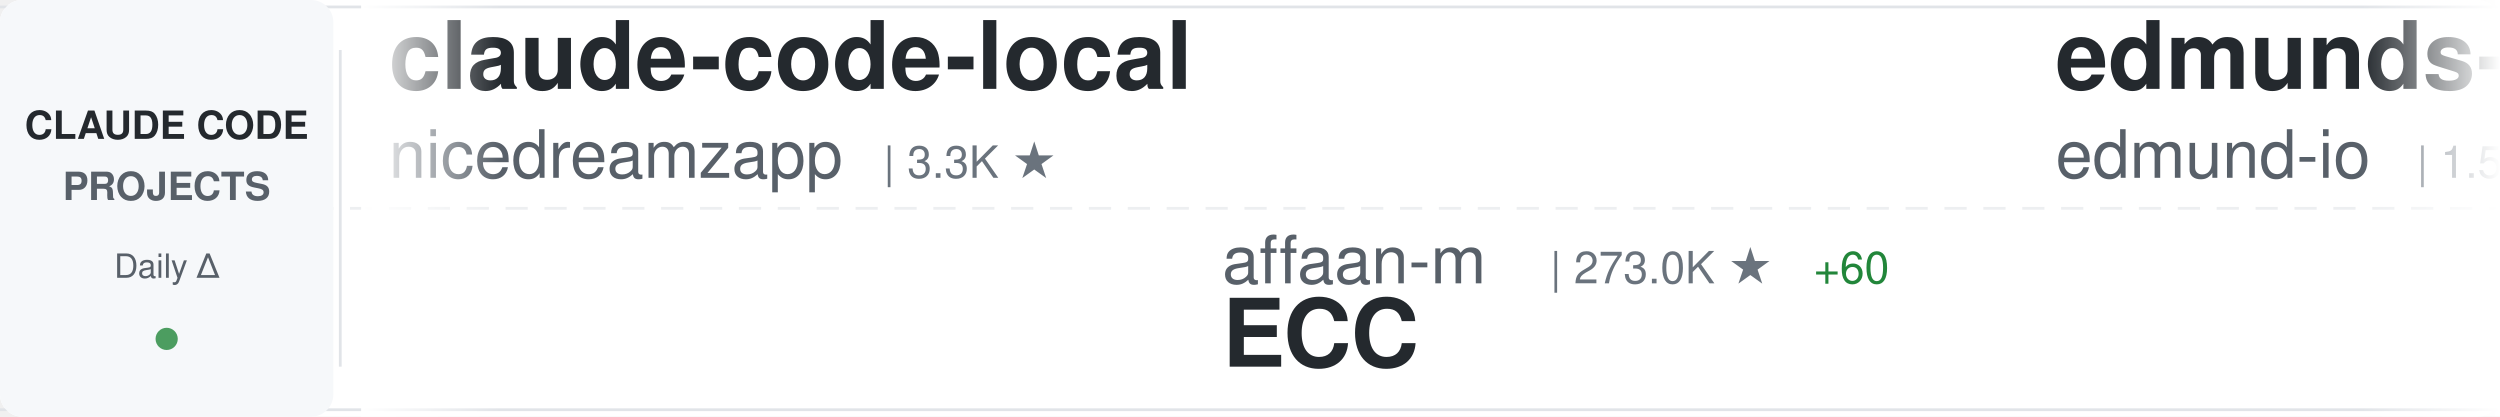
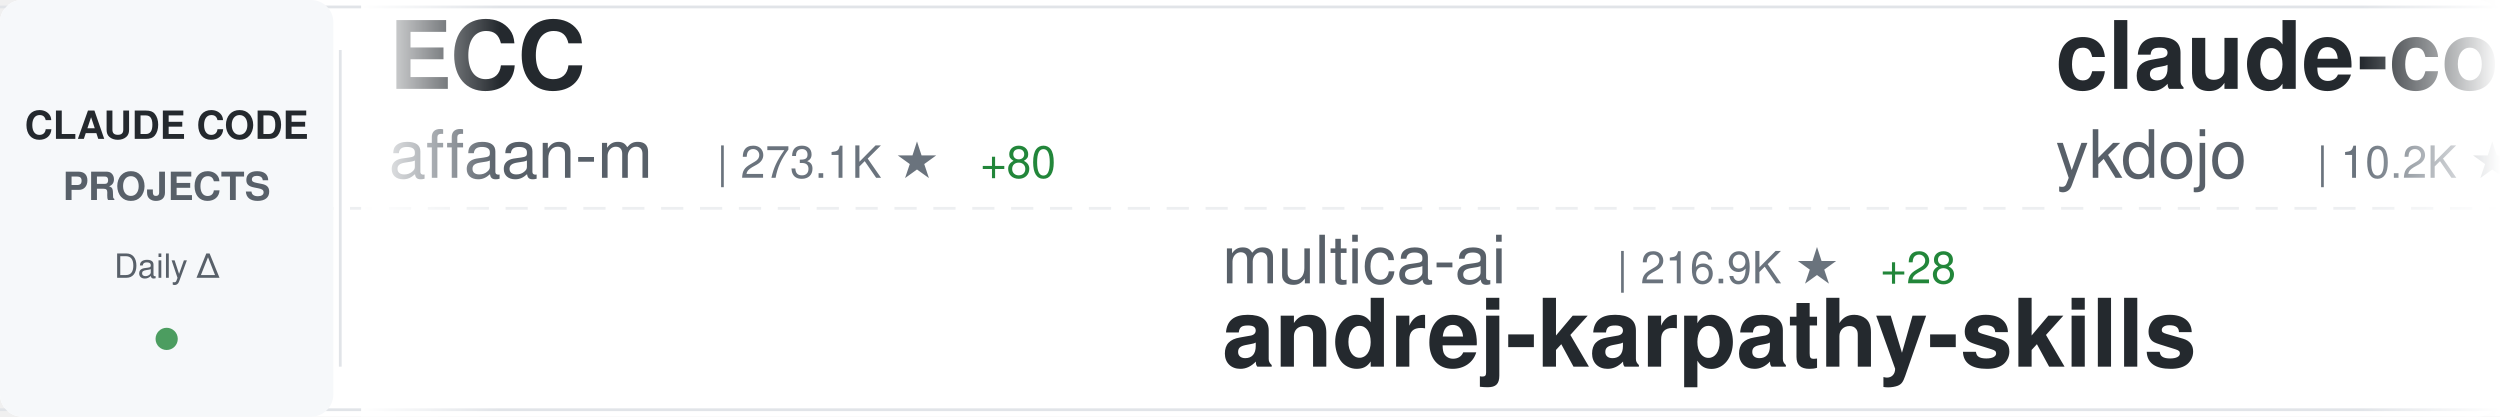
<svg xmlns="http://www.w3.org/2000/svg" width="900" height="150">
  <defs>
    <linearGradient id="awesomeLeftFade" x1="0%" y1="0%" x2="100%" y2="0%">
      <stop offset="0%" style="stop-color:#ffffff;stop-opacity:1" />
      <stop offset="100%" style="stop-color:#ffffff;stop-opacity:0" />
    </linearGradient>
    <linearGradient id="awesomeRightFade" x1="0%" y1="0%" x2="100%" y2="0%">
      <stop offset="0%" style="stop-color:#ffffff;stop-opacity:0" />
      <stop offset="100%" style="stop-color:#ffffff;stop-opacity:1" />
    </linearGradient>
  </defs>
  <rect width="900" height="150" fill="#ffffff" rx="8" />
  <rect x="0" y="2" width="900" height="1" fill="#e1e4e8" />
  <rect x="0" y="147" width="900" height="1" fill="#e1e4e8" />
  <line x1="0" y1="75" x2="900" y2="75" stroke="#e1e4e8" stroke-width="1" stroke-dasharray="8 6" opacity="0.6" />
  <rect x="0" y="0" width="120" height="150" fill="#f6f8fa" rx="8" />
  <text x="60" y="50" font-family="-apple-system, BlinkMacSystemFont, 'Segoe UI', Helvetica, Arial, sans-serif" font-size="14" font-weight="600" fill="#24292e" text-anchor="middle">CLAUDE CODE</text>
  <text x="60" y="72" font-family="-apple-system, BlinkMacSystemFont, 'Segoe UI', Helvetica, Arial, sans-serif" font-size="14" font-weight="600" fill="#586069" text-anchor="middle">PROJECTS</text>
  <text x="60" y="100" font-family="-apple-system, BlinkMacSystemFont, 'Segoe UI', Helvetica, Arial, sans-serif" font-size="12" font-weight="500" fill="#586069" text-anchor="middle">Daily Δ</text>
  <circle cx="60" cy="122" r="4" fill="#22863a" opacity="0.8" />
  <rect x="122" y="18" width="1" height="114" fill="#e1e4e8" />
  <clipPath id="awesomeTickerClip">
    <rect x="130" y="0" width="770" height="150" />
  </clipPath>
  <g clip-path="url(#awesomeTickerClip)">
    <g id="awesomeTickerItems">
      <animateTransform attributeName="transform" attributeType="XML" type="translate" from="0 0" to="-3000 0" dur="54s" repeatCount="indefinite" />
      <g transform="translate(0, 0)">
-         <text x="140" y="32" font-family="-apple-system, BlinkMacSystemFont, 'Segoe UI', Helvetica, Arial, sans-serif" font-size="34" font-weight="600" fill="#24292e">claude-code-local</text>
-         <text x="140" y="64" font-family="-apple-system, BlinkMacSystemFont, 'Segoe UI', Helvetica, Arial, sans-serif" font-size="24" font-weight="400" fill="#586069">nicedreamzapp</text>
-         <text x="318" y="64" font-family="-apple-system, BlinkMacSystemFont, 'Segoe UI', Helvetica, Arial, sans-serif" font-size="16" font-weight="500" fill="#6a737d">| 3.3K ★</text>
+         <text x="140" y="32" font-family="-apple-system, BlinkMacSystemFont, 'Segoe UI', Helvetica, Arial, sans-serif" font-size="34" font-weight="600" fill="#24292e">ECC</text>
+         <text x="140" y="64" font-family="-apple-system, BlinkMacSystemFont, 'Segoe UI', Helvetica, Arial, sans-serif" font-size="24" font-weight="400" fill="#586069">affaan-m</text>
+         <text x="258" y="64" font-family="-apple-system, BlinkMacSystemFont, 'Segoe UI', Helvetica, Arial, sans-serif" font-size="16" font-weight="500" fill="#6a737d">| 273.1K ★</text>
+         <text x="353" y="64" font-family="-apple-system, BlinkMacSystemFont, 'Segoe UI', Helvetica, Arial, sans-serif" font-size="16" font-weight="500" fill="#22863a"> +80</text>
      </g>
      <g transform="translate(300, 0)">
-         <text x="140" y="102" font-family="-apple-system, BlinkMacSystemFont, 'Segoe UI', Helvetica, Arial, sans-serif" font-size="24" font-weight="400" fill="#586069">affaan-m</text>
-         <text x="258" y="102" font-family="-apple-system, BlinkMacSystemFont, 'Segoe UI', Helvetica, Arial, sans-serif" font-size="16" font-weight="500" fill="#6a737d">| 273.0K ★</text>
-         <text x="353" y="102" font-family="-apple-system, BlinkMacSystemFont, 'Segoe UI', Helvetica, Arial, sans-serif" font-size="16" font-weight="500" fill="#22863a"> +60</text>
-         <text x="140" y="132" font-family="-apple-system, BlinkMacSystemFont, 'Segoe UI', Helvetica, Arial, sans-serif" font-size="34" font-weight="600" fill="#24292e">ECC</text>
+         <text x="140" y="102" font-family="-apple-system, BlinkMacSystemFont, 'Segoe UI', Helvetica, Arial, sans-serif" font-size="24" font-weight="400" fill="#586069">multica-ai</text>
+         <text x="282" y="102" font-family="-apple-system, BlinkMacSystemFont, 'Segoe UI', Helvetica, Arial, sans-serif" font-size="16" font-weight="500" fill="#6a737d">| 216.9K ★</text>
+         <text x="377" y="102" font-family="-apple-system, BlinkMacSystemFont, 'Segoe UI', Helvetica, Arial, sans-serif" font-size="16" font-weight="500" fill="#22863a"> +28</text>
+         <text x="140" y="132" font-family="-apple-system, BlinkMacSystemFont, 'Segoe UI', Helvetica, Arial, sans-serif" font-size="34" font-weight="600" fill="#24292e">andrej-karpathy-skills</text>
      </g>
      <g transform="translate(600, 0)">
-         <text x="140" y="32" font-family="-apple-system, BlinkMacSystemFont, 'Segoe UI', Helvetica, Arial, sans-serif" font-size="34" font-weight="600" fill="#24292e">edmunds-claude-code</text>
-         <text x="140" y="64" font-family="-apple-system, BlinkMacSystemFont, 'Segoe UI', Helvetica, Arial, sans-serif" font-size="24" font-weight="400" fill="#586069">edmund-io</text>
-         <text x="270" y="64" font-family="-apple-system, BlinkMacSystemFont, 'Segoe UI', Helvetica, Arial, sans-serif" font-size="16" font-weight="500" fill="#6a737d">| 1.5K ★</text>
+         <text x="140" y="32" font-family="-apple-system, BlinkMacSystemFont, 'Segoe UI', Helvetica, Arial, sans-serif" font-size="34" font-weight="600" fill="#24292e">claude-code-tips</text>
+         <text x="140" y="64" font-family="-apple-system, BlinkMacSystemFont, 'Segoe UI', Helvetica, Arial, sans-serif" font-size="24" font-weight="400" fill="#586069">ykdojo</text>
+         <text x="234" y="64" font-family="-apple-system, BlinkMacSystemFont, 'Segoe UI', Helvetica, Arial, sans-serif" font-size="16" font-weight="500" fill="#6a737d">| 10.2K ★</text>
+         <text x="320" y="64" font-family="-apple-system, BlinkMacSystemFont, 'Segoe UI', Helvetica, Arial, sans-serif" font-size="16" font-weight="500" fill="#22863a"> +2</text>
      </g>
      <g transform="translate(900, 0)">
-         <text x="140" y="102" font-family="-apple-system, BlinkMacSystemFont, 'Segoe UI', Helvetica, Arial, sans-serif" font-size="24" font-weight="400" fill="#586069">OrcaWhisper</text>
-         <text x="294" y="102" font-family="-apple-system, BlinkMacSystemFont, 'Segoe UI', Helvetica, Arial, sans-serif" font-size="16" font-weight="500" fill="#6a737d">| 102 ★</text>
+         <text x="140" y="102" font-family="-apple-system, BlinkMacSystemFont, 'Segoe UI', Helvetica, Arial, sans-serif" font-size="24" font-weight="400" fill="#586069">Yuyz0112</text>
+         <text x="258" y="102" font-family="-apple-system, BlinkMacSystemFont, 'Segoe UI', Helvetica, Arial, sans-serif" font-size="16" font-weight="500" fill="#6a737d">| 2.4K ★</text>
+         <text x="140" y="132" font-family="-apple-system, BlinkMacSystemFont, 'Segoe UI', Helvetica, Arial, sans-serif" font-size="34" font-weight="600" fill="#24292e">claude-code-reverse</text>
+       </g>
+       <g transform="translate(1200, 0)">
+         <text x="140" y="32" font-family="-apple-system, BlinkMacSystemFont, 'Segoe UI', Helvetica, Arial, sans-serif" font-size="34" font-weight="600" fill="#24292e">claude-code-source</text>
+         <text x="140" y="64" font-family="-apple-system, BlinkMacSystemFont, 'Segoe UI', Helvetica, Arial, sans-serif" font-size="24" font-weight="400" fill="#586069">AprilNEA</text>
+         <text x="258" y="64" font-family="-apple-system, BlinkMacSystemFont, 'Segoe UI', Helvetica, Arial, sans-serif" font-size="16" font-weight="500" fill="#6a737d">| 393 ★</text>
+       </g>
+       <g transform="translate(1500, 0)">
+         <text x="140" y="102" font-family="-apple-system, BlinkMacSystemFont, 'Segoe UI', Helvetica, Arial, sans-serif" font-size="24" font-weight="400" fill="#586069">chauncygu</text>
+         <text x="270" y="102" font-family="-apple-system, BlinkMacSystemFont, 'Segoe UI', Helvetica, Arial, sans-serif" font-size="16" font-weight="500" fill="#6a737d">| 2.8K ★</text>
+         <text x="140" y="132" font-family="-apple-system, BlinkMacSystemFont, 'Segoe UI', Helvetica, Arial, sans-serif" font-size="34" font-weight="600" fill="#24292e">collection-claude-code-s...</text>
+       </g>
+       <g transform="translate(1800, 0)">
+         <text x="140" y="32" font-family="-apple-system, BlinkMacSystemFont, 'Segoe UI', Helvetica, Arial, sans-serif" font-size="34" font-weight="600" fill="#24292e">claude-code-my-workflow</text>
+         <text x="140" y="64" font-family="-apple-system, BlinkMacSystemFont, 'Segoe UI', Helvetica, Arial, sans-serif" font-size="24" font-weight="400" fill="#586069">pedrohcgs</text>
+         <text x="270" y="64" font-family="-apple-system, BlinkMacSystemFont, 'Segoe UI', Helvetica, Arial, sans-serif" font-size="16" font-weight="500" fill="#6a737d">| 1.6K ★</text>
+       </g>
+       <g transform="translate(2100, 0)">
+         <text x="140" y="102" font-family="-apple-system, BlinkMacSystemFont, 'Segoe UI', Helvetica, Arial, sans-serif" font-size="24" font-weight="400" fill="#586069">KPR111</text>
+         <text x="234" y="102" font-family="-apple-system, BlinkMacSystemFont, 'Segoe UI', Helvetica, Arial, sans-serif" font-size="16" font-weight="500" fill="#6a737d">| 18 ★</text>
        <text x="140" y="132" font-family="-apple-system, BlinkMacSystemFont, 'Segoe UI', Helvetica, Arial, sans-serif" font-size="34" font-weight="600" fill="#24292e">Claude-Code</text>
      </g>
-       <g transform="translate(1200, 0)">
-         <text x="140" y="32" font-family="-apple-system, BlinkMacSystemFont, 'Segoe UI', Helvetica, Arial, sans-serif" font-size="34" font-weight="600" fill="#24292e">claude-code-telegram</text>
-         <text x="140" y="64" font-family="-apple-system, BlinkMacSystemFont, 'Segoe UI', Helvetica, Arial, sans-serif" font-size="24" font-weight="400" fill="#586069">overwirehq</text>
-         <text x="282" y="64" font-family="-apple-system, BlinkMacSystemFont, 'Segoe UI', Helvetica, Arial, sans-serif" font-size="16" font-weight="500" fill="#6a737d">| 2.8K ★</text>
-       </g>
-       <g transform="translate(1500, 0)">
-         <text x="140" y="102" font-family="-apple-system, BlinkMacSystemFont, 'Segoe UI', Helvetica, Arial, sans-serif" font-size="24" font-weight="400" fill="#586069">techjarves</text>
-         <text x="282" y="102" font-family="-apple-system, BlinkMacSystemFont, 'Segoe UI', Helvetica, Arial, sans-serif" font-size="16" font-weight="500" fill="#6a737d">| 1.5K ★</text>
-         <text x="140" y="132" font-family="-apple-system, BlinkMacSystemFont, 'Segoe UI', Helvetica, Arial, sans-serif" font-size="34" font-weight="600" fill="#24292e">ClaudeCode-Portable</text>
-       </g>
-       <g transform="translate(1800, 0)">
-         <text x="140" y="32" font-family="-apple-system, BlinkMacSystemFont, 'Segoe UI', Helvetica, Arial, sans-serif" font-size="34" font-weight="600" fill="#24292e">learn-claude-code</text>
-         <text x="140" y="64" font-family="-apple-system, BlinkMacSystemFont, 'Segoe UI', Helvetica, Arial, sans-serif" font-size="24" font-weight="400" fill="#586069">shareAI-lab</text>
-         <text x="294" y="64" font-family="-apple-system, BlinkMacSystemFont, 'Segoe UI', Helvetica, Arial, sans-serif" font-size="16" font-weight="500" fill="#6a737d">| 78.0K ★</text>
-         <text x="380" y="64" font-family="-apple-system, BlinkMacSystemFont, 'Segoe UI', Helvetica, Arial, sans-serif" font-size="16" font-weight="500" fill="#22863a"> +2</text>
-       </g>
-       <g transform="translate(2100, 0)">
-         <text x="140" y="102" font-family="-apple-system, BlinkMacSystemFont, 'Segoe UI', Helvetica, Arial, sans-serif" font-size="24" font-weight="400" fill="#586069">AICoderTudou</text>
-         <text x="306" y="102" font-family="-apple-system, BlinkMacSystemFont, 'Segoe UI', Helvetica, Arial, sans-serif" font-size="16" font-weight="500" fill="#6a737d">| 493 ★</text>
-         <text x="374" y="102" font-family="-apple-system, BlinkMacSystemFont, 'Segoe UI', Helvetica, Arial, sans-serif" font-size="16" font-weight="500" fill="#cb2431"> -1</text>
-         <text x="140" y="132" font-family="-apple-system, BlinkMacSystemFont, 'Segoe UI', Helvetica, Arial, sans-serif" font-size="34" font-weight="600" fill="#24292e">claude-code-tudou</text>
-       </g>
      <g transform="translate(2400, 0)">
-         <text x="140" y="32" font-family="-apple-system, BlinkMacSystemFont, 'Segoe UI', Helvetica, Arial, sans-serif" font-size="34" font-weight="600" fill="#24292e">claude-code-proxy</text>
-         <text x="140" y="64" font-family="-apple-system, BlinkMacSystemFont, 'Segoe UI', Helvetica, Arial, sans-serif" font-size="24" font-weight="400" fill="#586069">1rgs</text>
-         <text x="210" y="64" font-family="-apple-system, BlinkMacSystemFont, 'Segoe UI', Helvetica, Arial, sans-serif" font-size="16" font-weight="500" fill="#6a737d">| 3.8K ★</text>
+         <text x="140" y="32" font-family="-apple-system, BlinkMacSystemFont, 'Segoe UI', Helvetica, Arial, sans-serif" font-size="34" font-weight="600" fill="#24292e">claude-code-engineering</text>
+         <text x="140" y="64" font-family="-apple-system, BlinkMacSystemFont, 'Segoe UI', Helvetica, Arial, sans-serif" font-size="24" font-weight="400" fill="#586069">huangjia2019</text>
+         <text x="306" y="64" font-family="-apple-system, BlinkMacSystemFont, 'Segoe UI', Helvetica, Arial, sans-serif" font-size="16" font-weight="500" fill="#6a737d">| 1.1K ★</text>
      </g>
      <g transform="translate(2700, 0)">
-         <text x="140" y="102" font-family="-apple-system, BlinkMacSystemFont, 'Segoe UI', Helvetica, Arial, sans-serif" font-size="24" font-weight="400" fill="#586069">fazxes</text>
-         <text x="234" y="102" font-family="-apple-system, BlinkMacSystemFont, 'Segoe UI', Helvetica, Arial, sans-serif" font-size="16" font-weight="500" fill="#6a737d">| 245 ★</text>
-         <text x="140" y="132" font-family="-apple-system, BlinkMacSystemFont, 'Segoe UI', Helvetica, Arial, sans-serif" font-size="34" font-weight="600" fill="#24292e">Claude-code</text>
+         <text x="140" y="102" font-family="-apple-system, BlinkMacSystemFont, 'Segoe UI', Helvetica, Arial, sans-serif" font-size="24" font-weight="400" fill="#586069">anthropics</text>
+         <text x="282" y="102" font-family="-apple-system, BlinkMacSystemFont, 'Segoe UI', Helvetica, Arial, sans-serif" font-size="16" font-weight="500" fill="#6a737d">| 6.3K ★</text>
+         <text x="140" y="132" font-family="-apple-system, BlinkMacSystemFont, 'Segoe UI', Helvetica, Arial, sans-serif" font-size="34" font-weight="600" fill="#24292e">claude-code-security-rev...</text>
      </g>
      <g transform="translate(3000, 0)">
-         <text x="140" y="32" font-family="-apple-system, BlinkMacSystemFont, 'Segoe UI', Helvetica, Arial, sans-serif" font-size="34" font-weight="600" fill="#24292e">claude-code-local</text>
-         <text x="140" y="64" font-family="-apple-system, BlinkMacSystemFont, 'Segoe UI', Helvetica, Arial, sans-serif" font-size="24" font-weight="400" fill="#586069">nicedreamzapp</text>
-         <text x="318" y="64" font-family="-apple-system, BlinkMacSystemFont, 'Segoe UI', Helvetica, Arial, sans-serif" font-size="16" font-weight="500" fill="#6a737d">| 3.3K ★</text>
+         <text x="140" y="32" font-family="-apple-system, BlinkMacSystemFont, 'Segoe UI', Helvetica, Arial, sans-serif" font-size="34" font-weight="600" fill="#24292e">ECC</text>
+         <text x="140" y="64" font-family="-apple-system, BlinkMacSystemFont, 'Segoe UI', Helvetica, Arial, sans-serif" font-size="24" font-weight="400" fill="#586069">affaan-m</text>
+         <text x="258" y="64" font-family="-apple-system, BlinkMacSystemFont, 'Segoe UI', Helvetica, Arial, sans-serif" font-size="16" font-weight="500" fill="#6a737d">| 273.1K ★</text>
+         <text x="353" y="64" font-family="-apple-system, BlinkMacSystemFont, 'Segoe UI', Helvetica, Arial, sans-serif" font-size="16" font-weight="500" fill="#22863a"> +80</text>
      </g>
      <g transform="translate(3300, 0)">
-         <text x="140" y="102" font-family="-apple-system, BlinkMacSystemFont, 'Segoe UI', Helvetica, Arial, sans-serif" font-size="24" font-weight="400" fill="#586069">affaan-m</text>
-         <text x="258" y="102" font-family="-apple-system, BlinkMacSystemFont, 'Segoe UI', Helvetica, Arial, sans-serif" font-size="16" font-weight="500" fill="#6a737d">| 273.0K ★</text>
-         <text x="353" y="102" font-family="-apple-system, BlinkMacSystemFont, 'Segoe UI', Helvetica, Arial, sans-serif" font-size="16" font-weight="500" fill="#22863a"> +60</text>
-         <text x="140" y="132" font-family="-apple-system, BlinkMacSystemFont, 'Segoe UI', Helvetica, Arial, sans-serif" font-size="34" font-weight="600" fill="#24292e">ECC</text>
+         <text x="140" y="102" font-family="-apple-system, BlinkMacSystemFont, 'Segoe UI', Helvetica, Arial, sans-serif" font-size="24" font-weight="400" fill="#586069">multica-ai</text>
+         <text x="282" y="102" font-family="-apple-system, BlinkMacSystemFont, 'Segoe UI', Helvetica, Arial, sans-serif" font-size="16" font-weight="500" fill="#6a737d">| 216.9K ★</text>
+         <text x="377" y="102" font-family="-apple-system, BlinkMacSystemFont, 'Segoe UI', Helvetica, Arial, sans-serif" font-size="16" font-weight="500" fill="#22863a"> +28</text>
+         <text x="140" y="132" font-family="-apple-system, BlinkMacSystemFont, 'Segoe UI', Helvetica, Arial, sans-serif" font-size="34" font-weight="600" fill="#24292e">andrej-karpathy-skills</text>
      </g>
      <g transform="translate(3600, 0)">
-         <text x="140" y="32" font-family="-apple-system, BlinkMacSystemFont, 'Segoe UI', Helvetica, Arial, sans-serif" font-size="34" font-weight="600" fill="#24292e">edmunds-claude-code</text>
-         <text x="140" y="64" font-family="-apple-system, BlinkMacSystemFont, 'Segoe UI', Helvetica, Arial, sans-serif" font-size="24" font-weight="400" fill="#586069">edmund-io</text>
-         <text x="270" y="64" font-family="-apple-system, BlinkMacSystemFont, 'Segoe UI', Helvetica, Arial, sans-serif" font-size="16" font-weight="500" fill="#6a737d">| 1.5K ★</text>
+         <text x="140" y="32" font-family="-apple-system, BlinkMacSystemFont, 'Segoe UI', Helvetica, Arial, sans-serif" font-size="34" font-weight="600" fill="#24292e">claude-code-tips</text>
+         <text x="140" y="64" font-family="-apple-system, BlinkMacSystemFont, 'Segoe UI', Helvetica, Arial, sans-serif" font-size="24" font-weight="400" fill="#586069">ykdojo</text>
+         <text x="234" y="64" font-family="-apple-system, BlinkMacSystemFont, 'Segoe UI', Helvetica, Arial, sans-serif" font-size="16" font-weight="500" fill="#6a737d">| 10.2K ★</text>
+         <text x="320" y="64" font-family="-apple-system, BlinkMacSystemFont, 'Segoe UI', Helvetica, Arial, sans-serif" font-size="16" font-weight="500" fill="#22863a"> +2</text>
      </g>
      <g transform="translate(3900, 0)">
-         <text x="140" y="102" font-family="-apple-system, BlinkMacSystemFont, 'Segoe UI', Helvetica, Arial, sans-serif" font-size="24" font-weight="400" fill="#586069">OrcaWhisper</text>
-         <text x="294" y="102" font-family="-apple-system, BlinkMacSystemFont, 'Segoe UI', Helvetica, Arial, sans-serif" font-size="16" font-weight="500" fill="#6a737d">| 102 ★</text>
-         <text x="140" y="132" font-family="-apple-system, BlinkMacSystemFont, 'Segoe UI', Helvetica, Arial, sans-serif" font-size="34" font-weight="600" fill="#24292e">Claude-Code</text>
+         <text x="140" y="102" font-family="-apple-system, BlinkMacSystemFont, 'Segoe UI', Helvetica, Arial, sans-serif" font-size="24" font-weight="400" fill="#586069">Yuyz0112</text>
+         <text x="258" y="102" font-family="-apple-system, BlinkMacSystemFont, 'Segoe UI', Helvetica, Arial, sans-serif" font-size="16" font-weight="500" fill="#6a737d">| 2.4K ★</text>
+         <text x="140" y="132" font-family="-apple-system, BlinkMacSystemFont, 'Segoe UI', Helvetica, Arial, sans-serif" font-size="34" font-weight="600" fill="#24292e">claude-code-reverse</text>
      </g>
    </g>
  </g>
  <rect x="130" y="0" width="50" height="150" fill="url(#awesomeLeftFade)" />
  <rect x="850" y="0" width="50" height="150" fill="url(#awesomeRightFade)" />
</svg>
